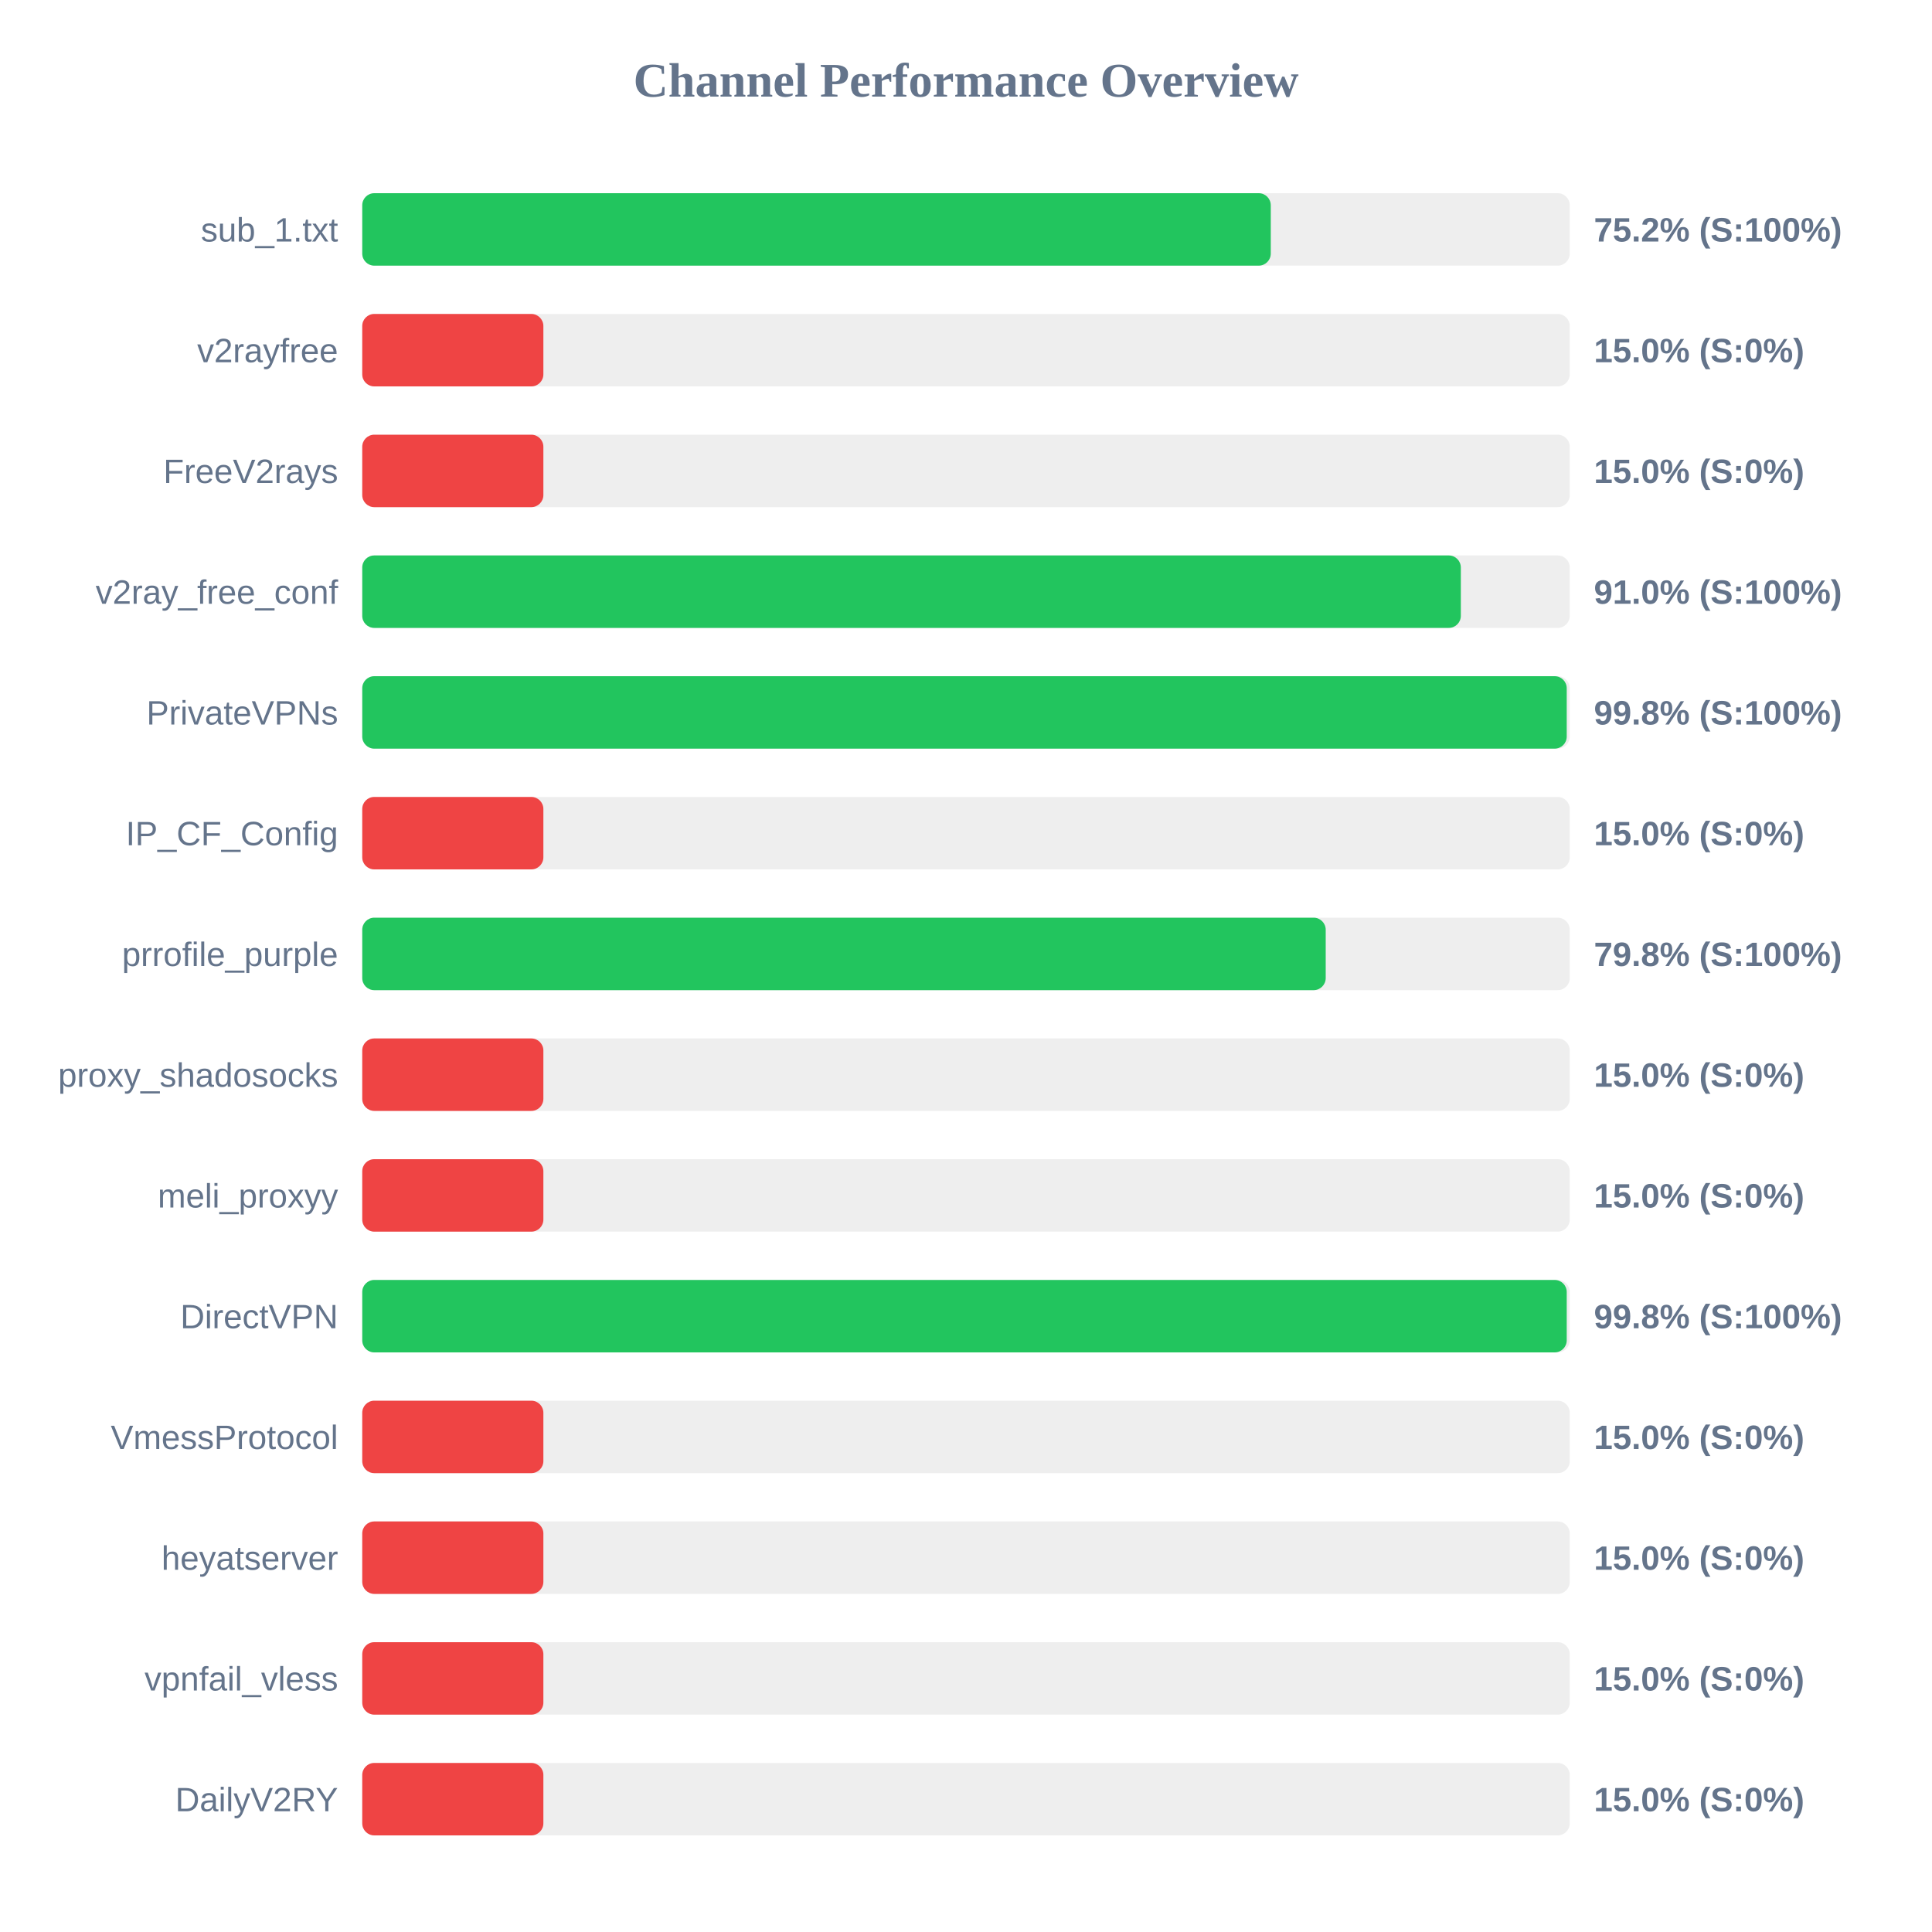
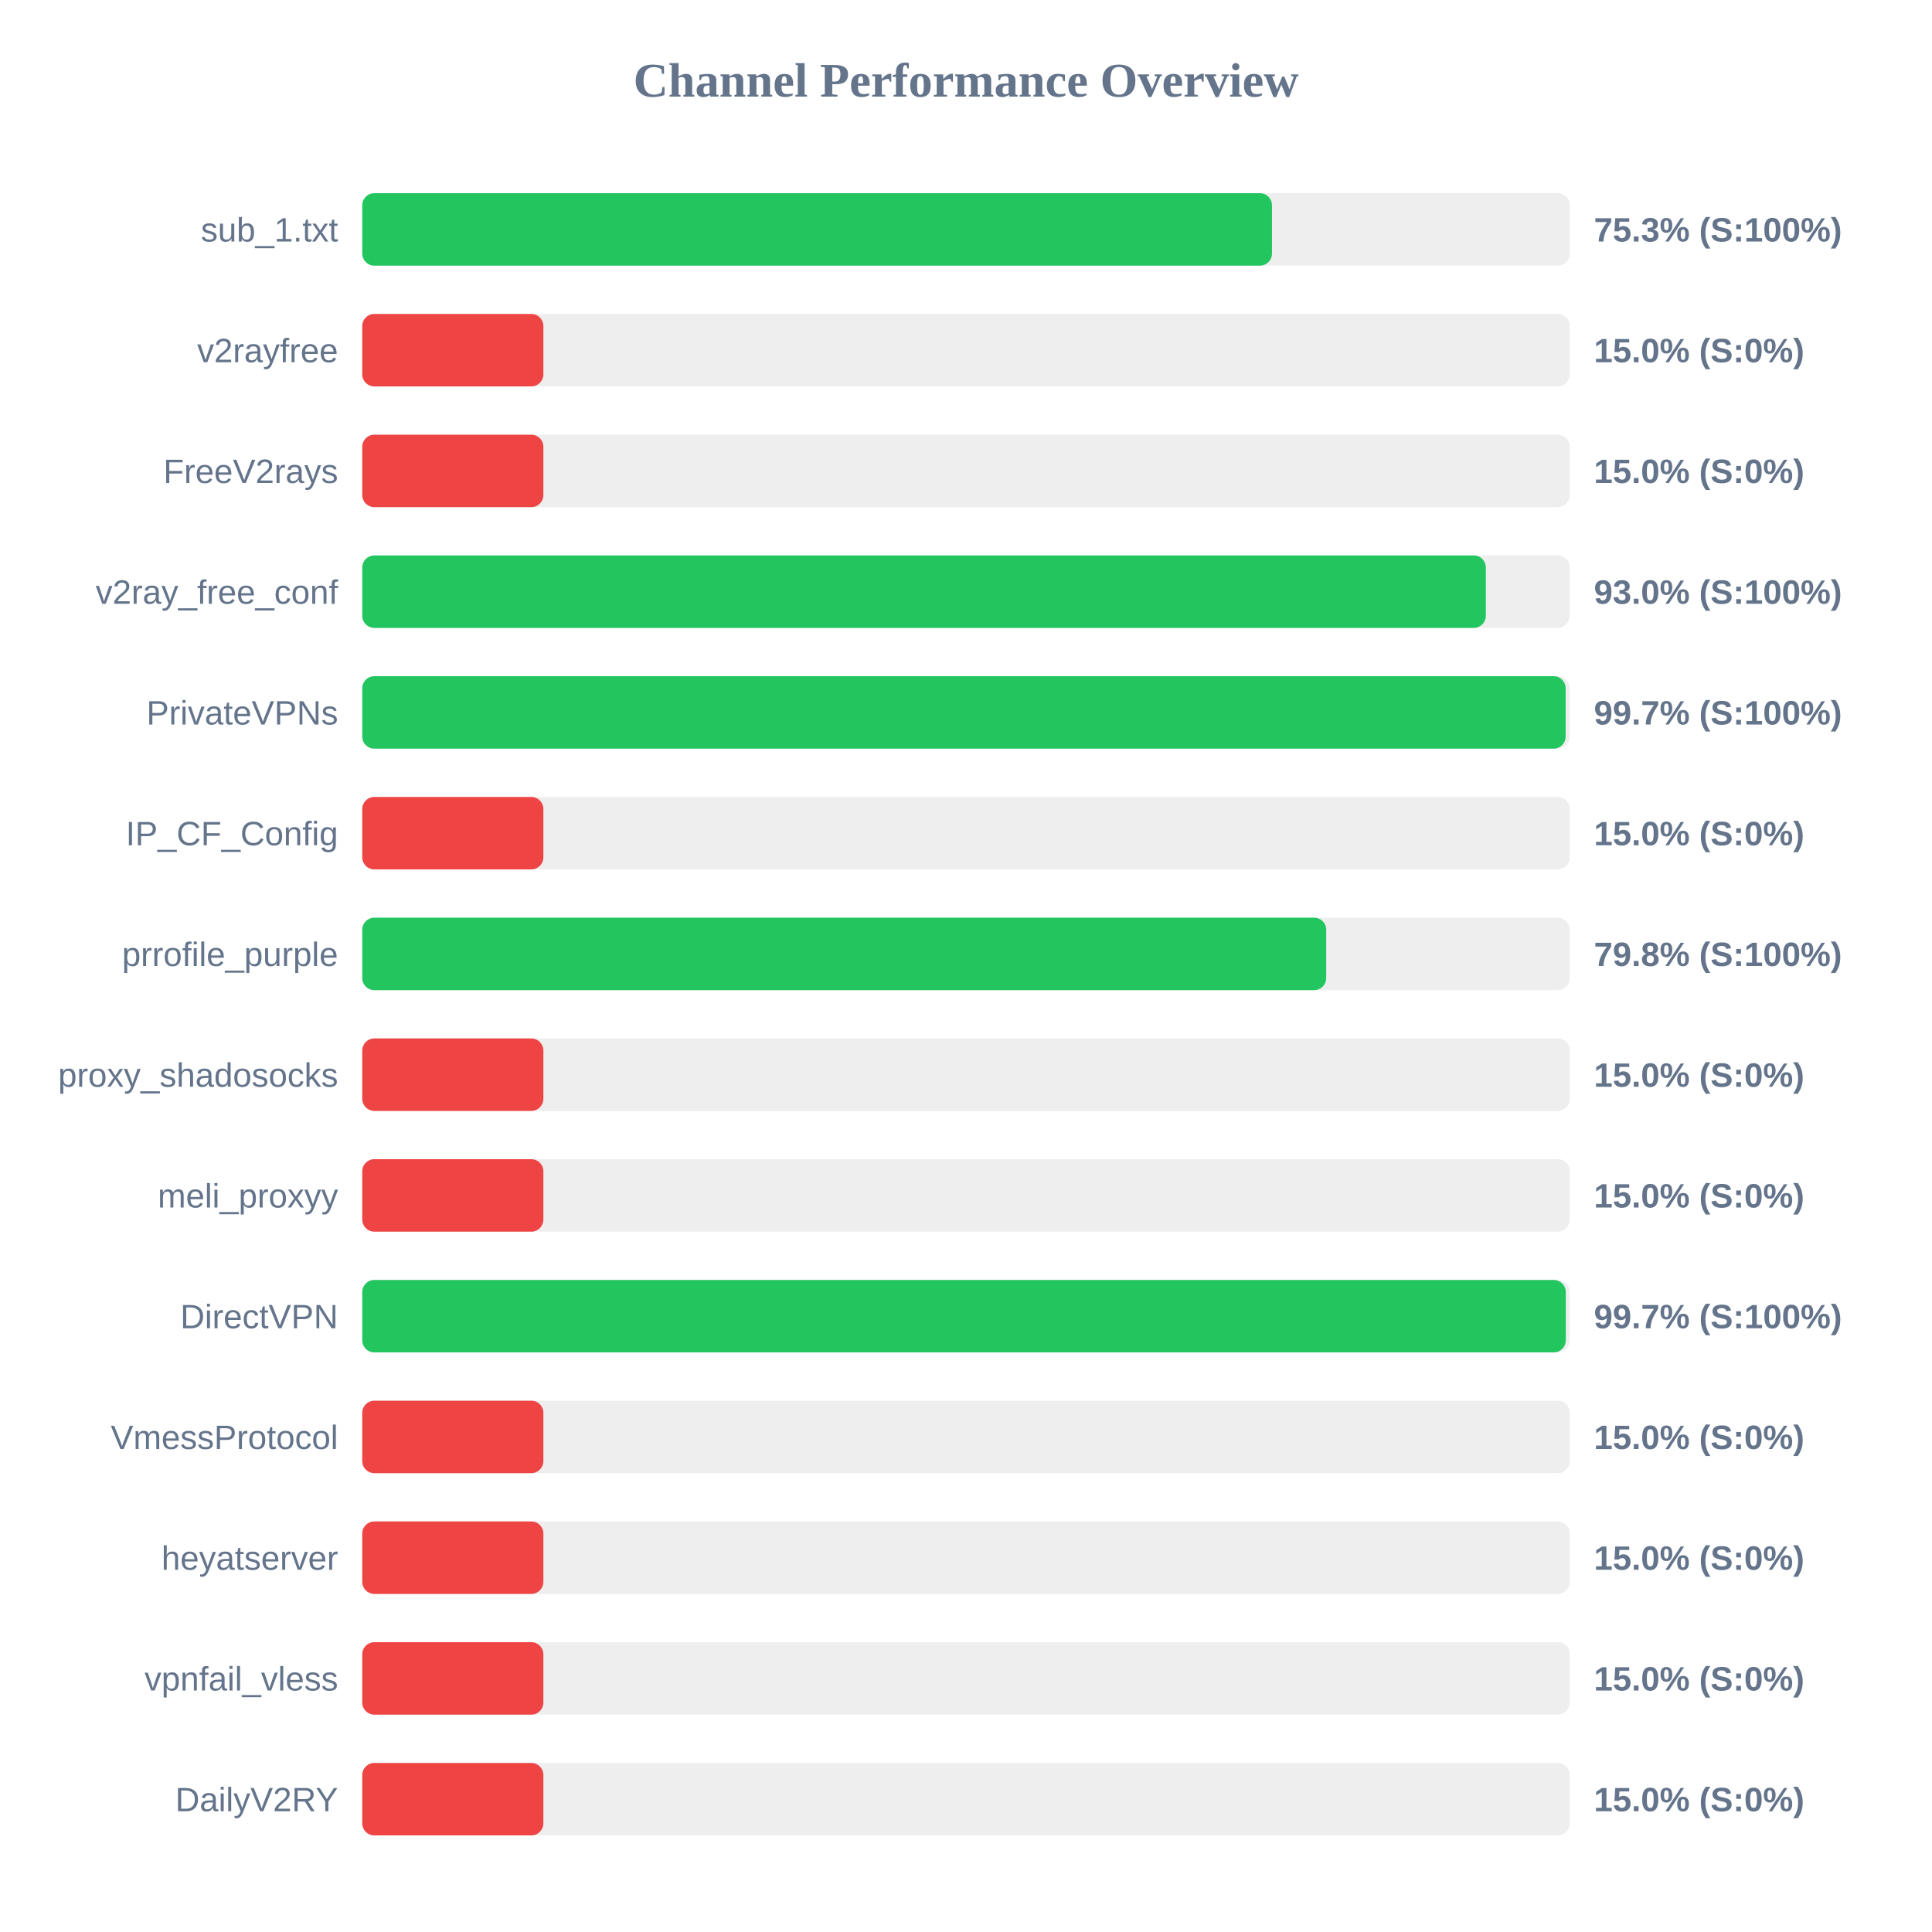
<svg xmlns="http://www.w3.org/2000/svg" width="800" height="800" version="1.1">
  <style>
        .row { font: 14px Arial; fill: #64748b; }
        .score { font: bold 14px Arial; fill: #64748b; }
    </style>
  <text x="400" y="40" text-anchor="middle" font-size="20px" font-weight="bold" fill="#64748b">Channel Performance Overview</text>
  <rect x="150" y="80" width="500" height="30" fill="#eee" rx="5" />
-   <rect x="150" y="80" width="376.2" height="30" fill="#22c55e" rx="5" />
+   <rect x="150" y="80" width="376.7" height="30" fill="#22c55e" rx="5" />
  <text x="140" y="100" text-anchor="end" class="row">sub_1.txt</text>
-   <text x="660" y="100" text-anchor="start" class="score">75.2% (S:100%)</text>
+   <text x="660" y="100" text-anchor="start" class="score">75.3% (S:100%)</text>
  <rect x="150" y="130" width="500" height="30" fill="#eee" rx="5" />
  <rect x="150" y="130" width="75.0" height="30" fill="#ef4444" rx="5" />
  <text x="140" y="150" text-anchor="end" class="row">v2rayfree</text>
  <text x="660" y="150" text-anchor="start" class="score">15.0% (S:0%)</text>
  <rect x="150" y="180" width="500" height="30" fill="#eee" rx="5" />
  <rect x="150" y="180" width="75.0" height="30" fill="#ef4444" rx="5" />
  <text x="140" y="200" text-anchor="end" class="row">FreeV2rays</text>
  <text x="660" y="200" text-anchor="start" class="score">15.0% (S:0%)</text>
  <rect x="150" y="230" width="500" height="30" fill="#eee" rx="5" />
-   <rect x="150" y="230" width="454.9" height="30" fill="#22c55e" rx="5" />
+   <rect x="150" y="230" width="465.25" height="30" fill="#22c55e" rx="5" />
  <text x="140" y="250" text-anchor="end" class="row">v2ray_free_conf</text>
-   <text x="660" y="250" text-anchor="start" class="score">91.0% (S:100%)</text>
+   <text x="660" y="250" text-anchor="start" class="score">93.0% (S:100%)</text>
  <rect x="150" y="280" width="500" height="30" fill="#eee" rx="5" />
-   <rect x="150" y="280" width="498.75" height="30" fill="#22c55e" rx="5" />
+   <rect x="150" y="280" width="498.3" height="30" fill="#22c55e" rx="5" />
  <text x="140" y="300" text-anchor="end" class="row">PrivateVPNs</text>
-   <text x="660" y="300" text-anchor="start" class="score">99.8% (S:100%)</text>
+   <text x="660" y="300" text-anchor="start" class="score">99.7% (S:100%)</text>
  <rect x="150" y="330" width="500" height="30" fill="#eee" rx="5" />
  <rect x="150" y="330" width="75.0" height="30" fill="#ef4444" rx="5" />
  <text x="140" y="350" text-anchor="end" class="row">IP_CF_Config</text>
  <text x="660" y="350" text-anchor="start" class="score">15.0% (S:0%)</text>
  <rect x="150" y="380" width="500" height="30" fill="#eee" rx="5" />
-   <rect x="150" y="380" width="398.95" height="30" fill="#22c55e" rx="5" />
+   <rect x="150" y="380" width="399.15" height="30" fill="#22c55e" rx="5" />
  <text x="140" y="400" text-anchor="end" class="row">prrofile_purple</text>
  <text x="660" y="400" text-anchor="start" class="score">79.8% (S:100%)</text>
  <rect x="150" y="430" width="500" height="30" fill="#eee" rx="5" />
  <rect x="150" y="430" width="75.0" height="30" fill="#ef4444" rx="5" />
  <text x="140" y="450" text-anchor="end" class="row">proxy_shadosocks</text>
  <text x="660" y="450" text-anchor="start" class="score">15.0% (S:0%)</text>
  <rect x="150" y="480" width="500" height="30" fill="#eee" rx="5" />
  <rect x="150" y="480" width="75.0" height="30" fill="#ef4444" rx="5" />
  <text x="140" y="500" text-anchor="end" class="row">meli_proxyy</text>
  <text x="660" y="500" text-anchor="start" class="score">15.0% (S:0%)</text>
  <rect x="150" y="530" width="500" height="30" fill="#eee" rx="5" />
-   <rect x="150" y="530" width="498.75" height="30" fill="#22c55e" rx="5" />
+   <rect x="150" y="530" width="498.35" height="30" fill="#22c55e" rx="5" />
  <text x="140" y="550" text-anchor="end" class="row">DirectVPN</text>
-   <text x="660" y="550" text-anchor="start" class="score">99.8% (S:100%)</text>
+   <text x="660" y="550" text-anchor="start" class="score">99.7% (S:100%)</text>
  <rect x="150" y="580" width="500" height="30" fill="#eee" rx="5" />
  <rect x="150" y="580" width="75.0" height="30" fill="#ef4444" rx="5" />
  <text x="140" y="600" text-anchor="end" class="row">VmessProtocol</text>
  <text x="660" y="600" text-anchor="start" class="score">15.0% (S:0%)</text>
  <rect x="150" y="630" width="500" height="30" fill="#eee" rx="5" />
  <rect x="150" y="630" width="75.0" height="30" fill="#ef4444" rx="5" />
  <text x="140" y="650" text-anchor="end" class="row">heyatserver</text>
  <text x="660" y="650" text-anchor="start" class="score">15.0% (S:0%)</text>
  <rect x="150" y="680" width="500" height="30" fill="#eee" rx="5" />
  <rect x="150" y="680" width="75.0" height="30" fill="#ef4444" rx="5" />
  <text x="140" y="700" text-anchor="end" class="row">vpnfail_vless</text>
  <text x="660" y="700" text-anchor="start" class="score">15.0% (S:0%)</text>
  <rect x="150" y="730" width="500" height="30" fill="#eee" rx="5" />
  <rect x="150" y="730" width="75.0" height="30" fill="#ef4444" rx="5" />
  <text x="140" y="750" text-anchor="end" class="row">DailyV2RY</text>
  <text x="660" y="750" text-anchor="start" class="score">15.0% (S:0%)</text>
</svg>
